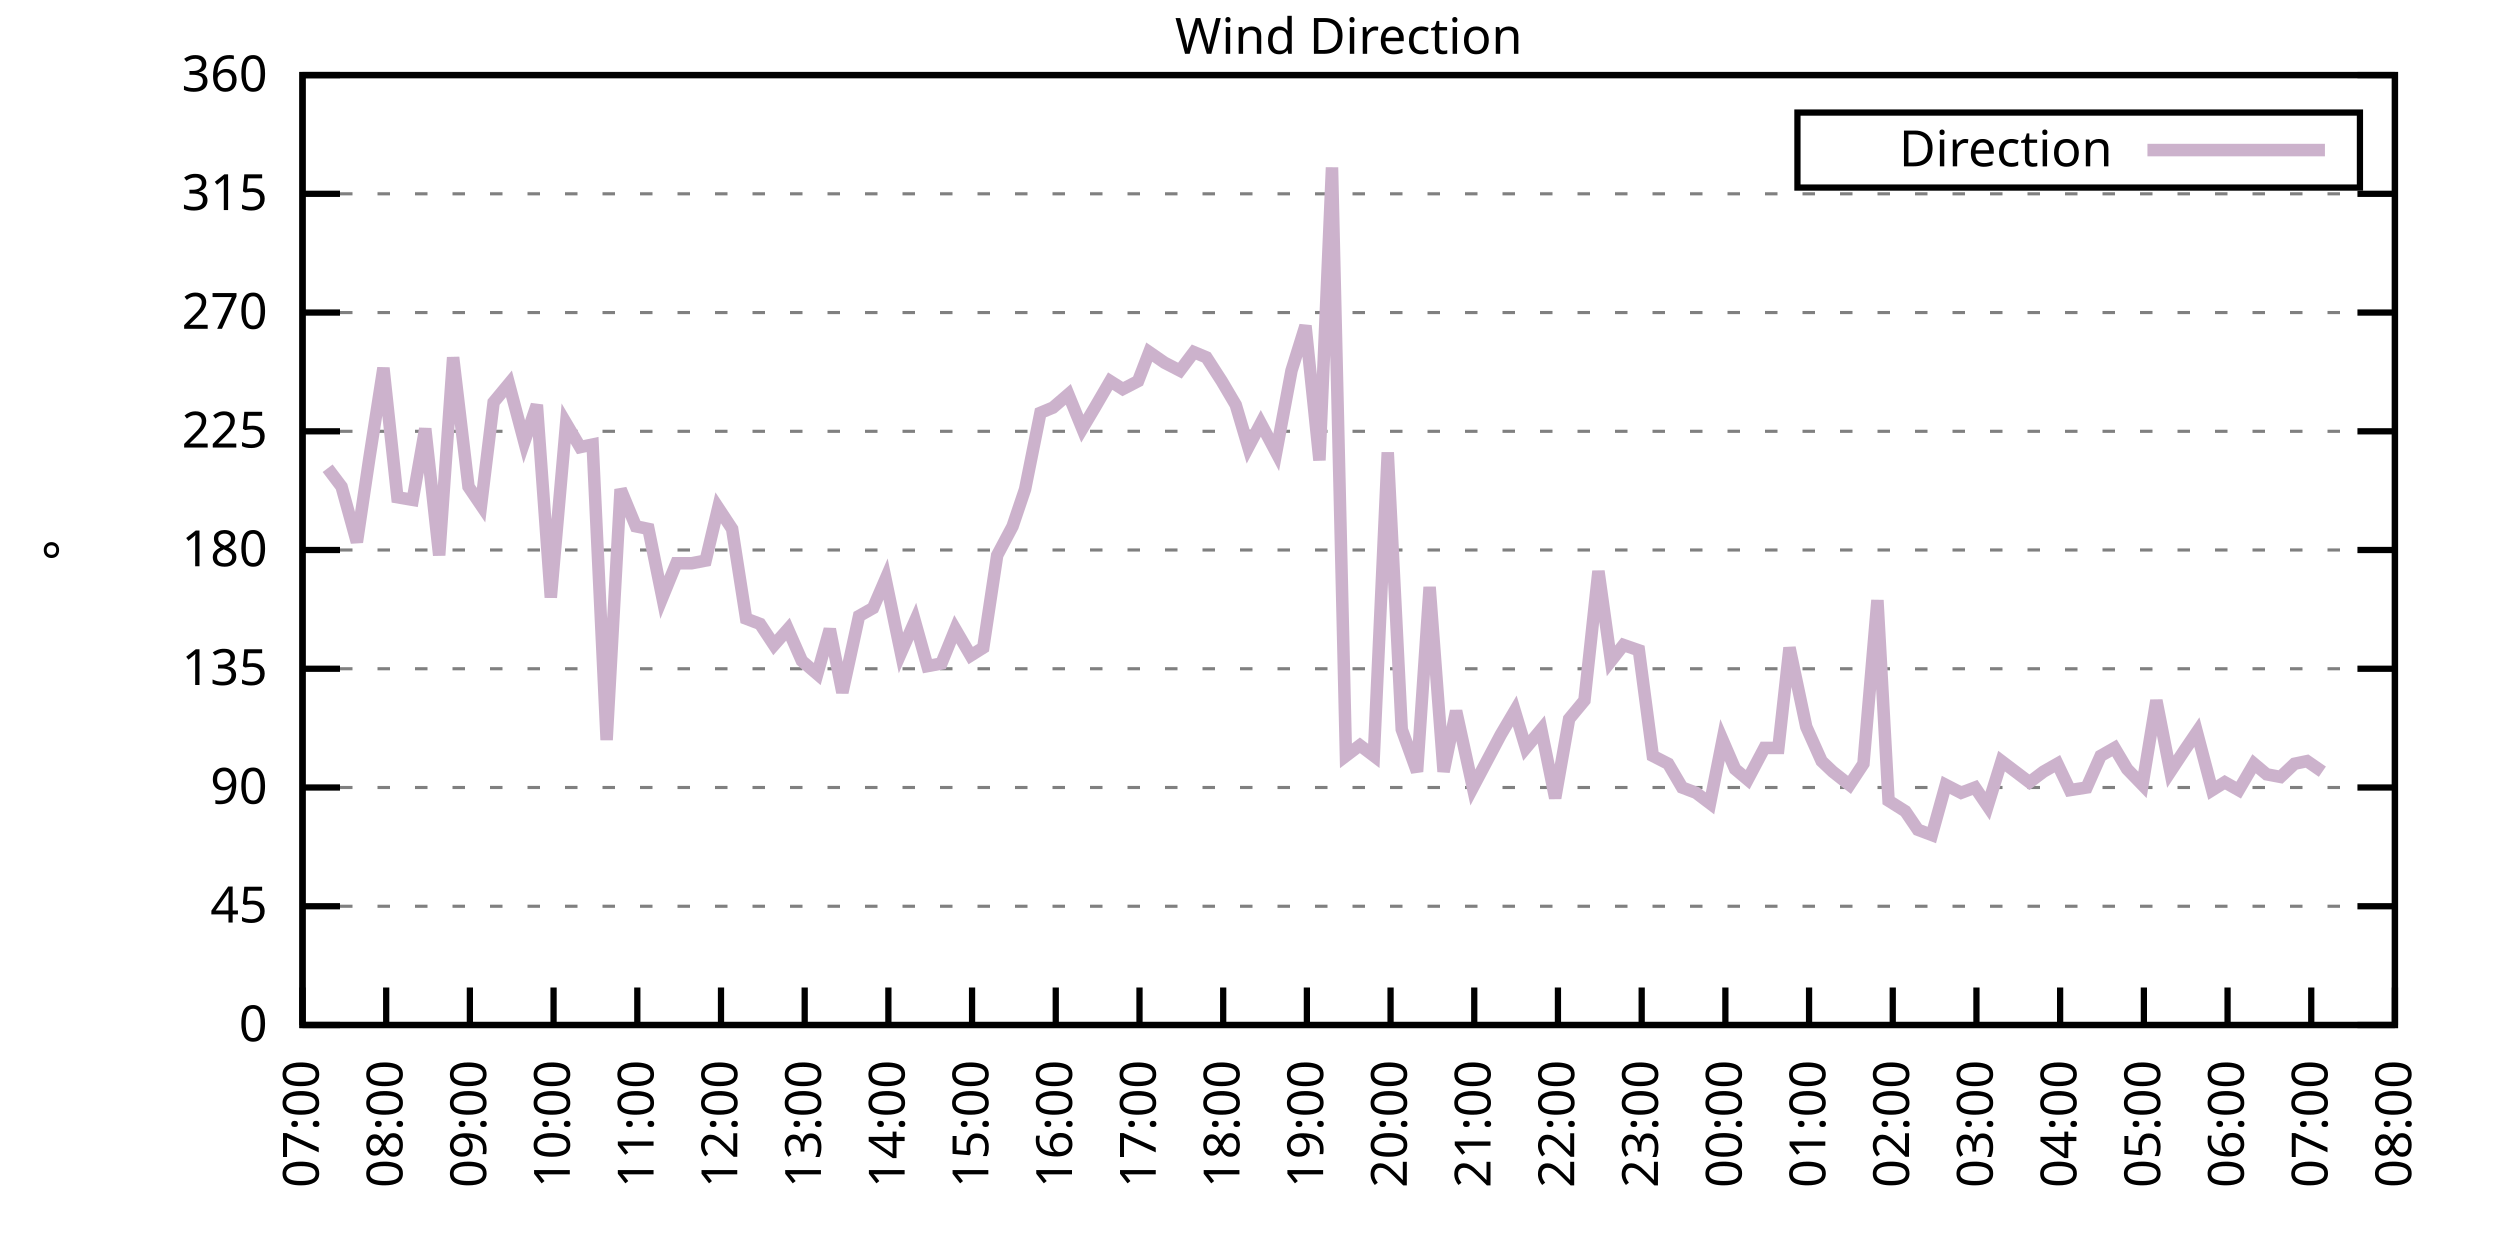
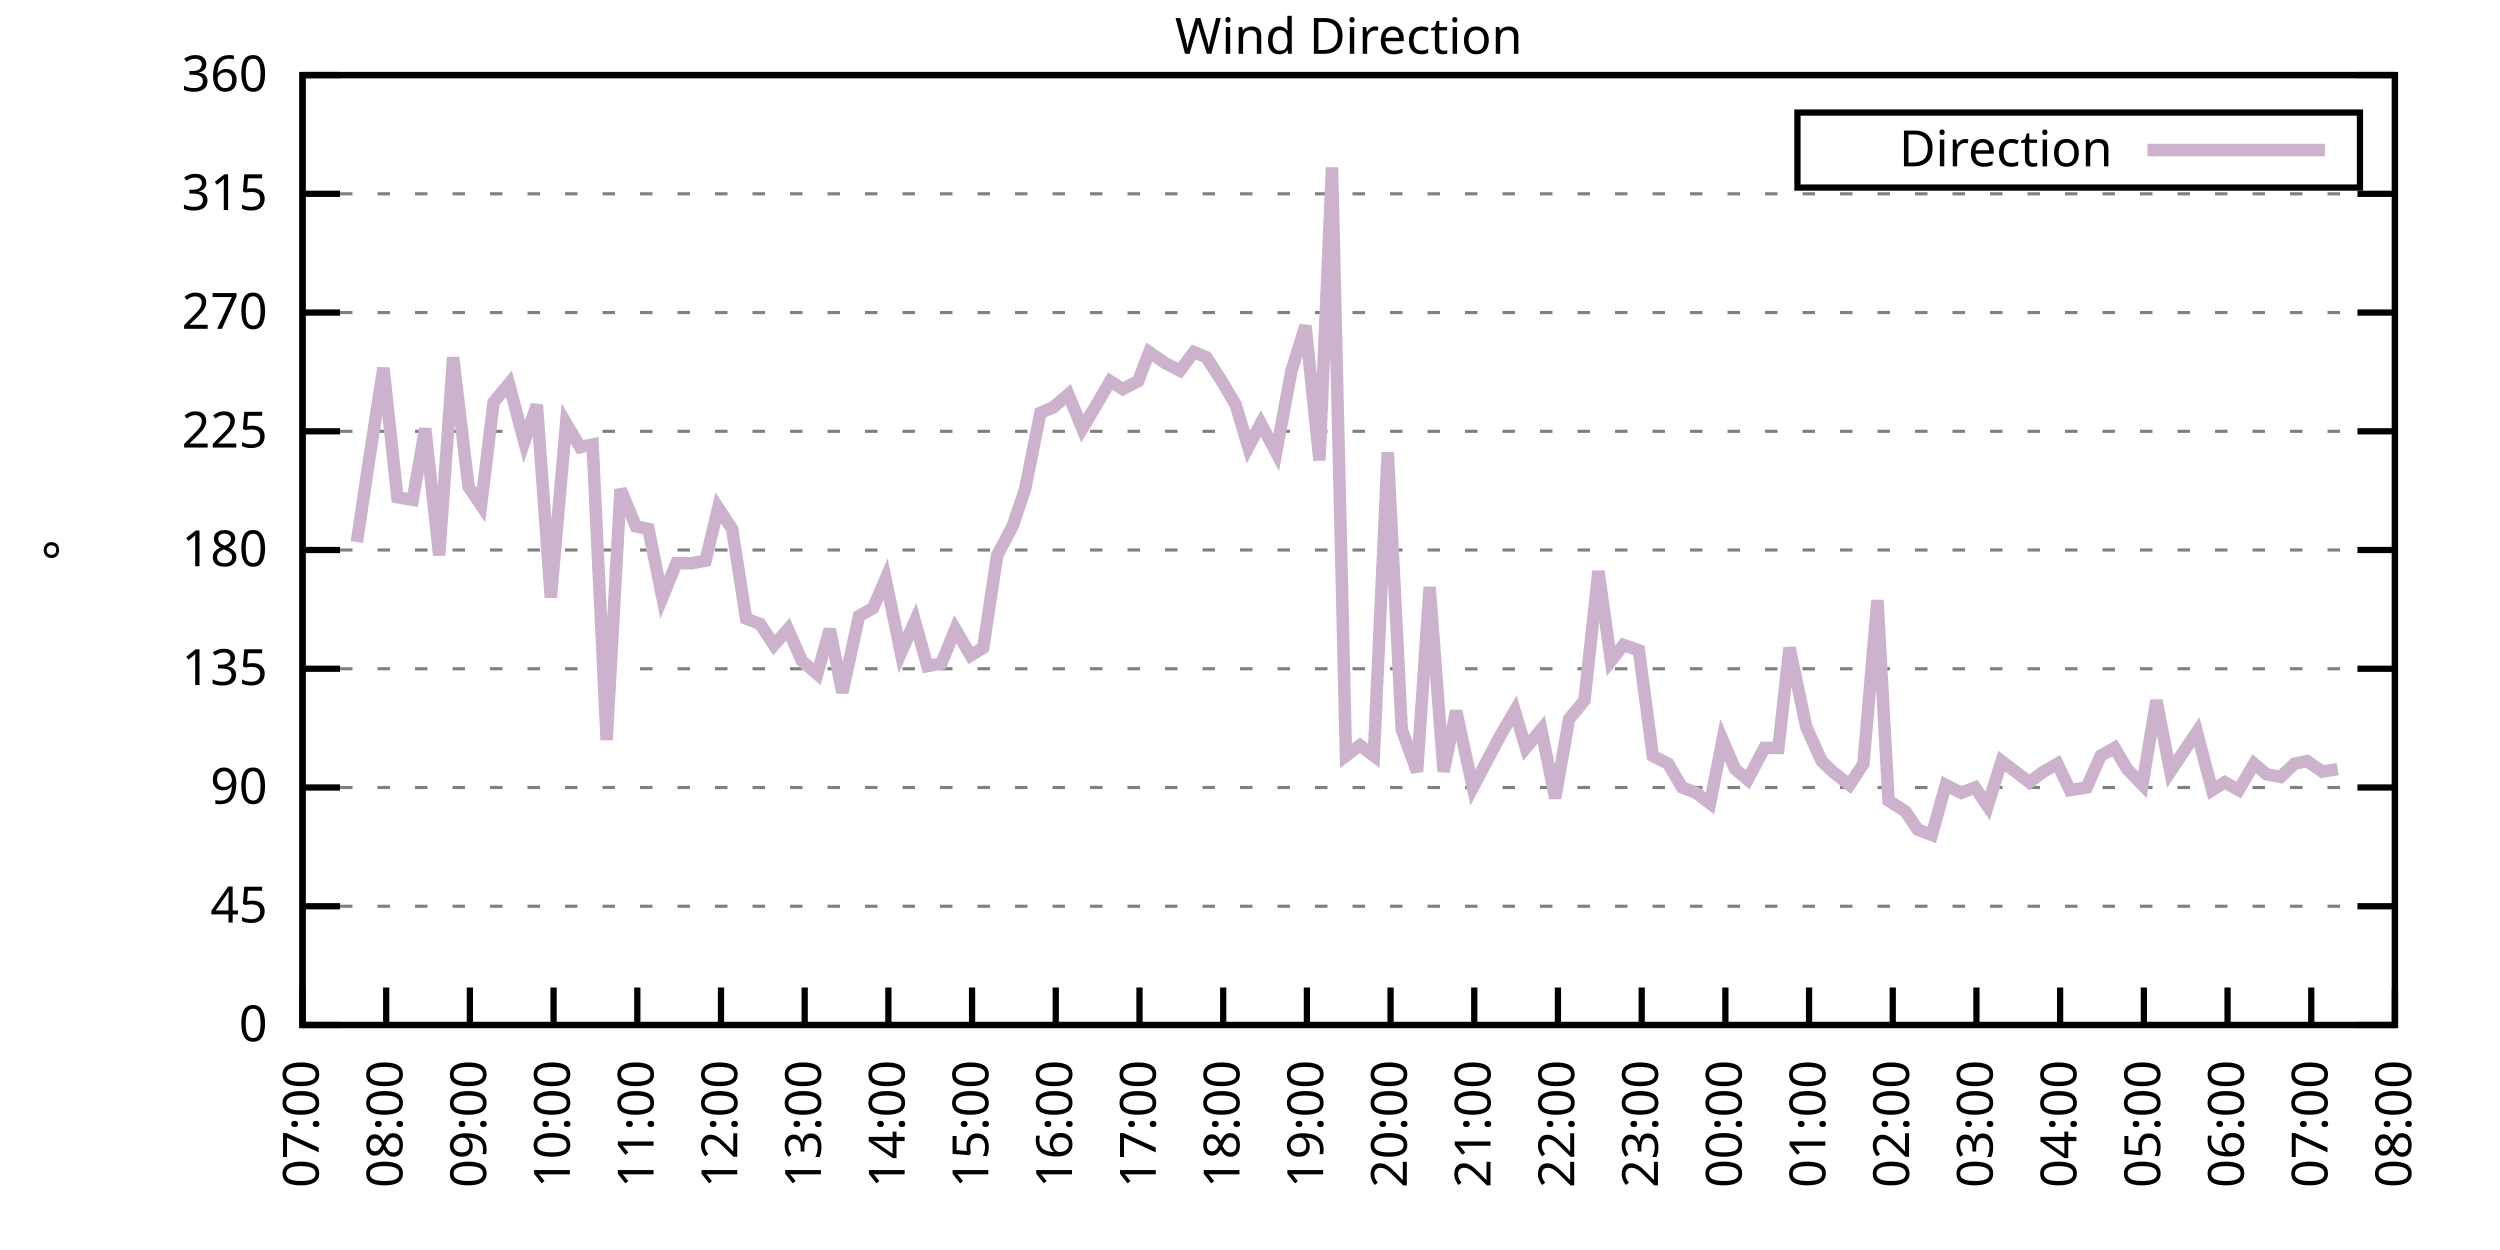
<svg xmlns="http://www.w3.org/2000/svg" xmlns:xlink="http://www.w3.org/1999/xlink" width="400" height="200" viewBox="0 0 400 200">
  <g id="gnuplot_canvas">
    <rect x="0" y="0" width="400" height="200" fill="none" />
    <defs>
      <circle id="gpDot" r="0.5" stroke-width="0.5" stroke="currentColor" />
      <path id="gpPt0" stroke-width="0.333" stroke="currentColor" d="M-1,0 h2 M0,-1 v2" />
      <path id="gpPt1" stroke-width="0.333" stroke="currentColor" d="M-1,-1 L1,1 M1,-1 L-1,1" />
      <path id="gpPt2" stroke-width="0.333" stroke="currentColor" d="M-1,0 L1,0 M0,-1 L0,1 M-1,-1 L1,1 M-1,1 L1,-1" />
      <rect id="gpPt3" stroke-width="0.333" stroke="currentColor" x="-1" y="-1" width="2" height="2" />
      <rect id="gpPt4" stroke-width="0.333" stroke="currentColor" fill="currentColor" x="-1" y="-1" width="2" height="2" />
      <circle id="gpPt5" stroke-width="0.333" stroke="currentColor" cx="0" cy="0" r="1" />
      <use xlink:href="#gpPt5" id="gpPt6" fill="currentColor" stroke="none" />
      <path id="gpPt7" stroke-width="0.333" stroke="currentColor" d="M0,-1.33 L-1.33,0.67 L1.33,0.67 z" />
      <use xlink:href="#gpPt7" id="gpPt8" fill="currentColor" stroke="none" />
      <use xlink:href="#gpPt7" id="gpPt9" stroke="currentColor" transform="rotate(180)" />
      <use xlink:href="#gpPt9" id="gpPt10" fill="currentColor" stroke="none" />
      <use xlink:href="#gpPt3" id="gpPt11" stroke="currentColor" transform="rotate(45)" />
      <use xlink:href="#gpPt11" id="gpPt12" fill="currentColor" stroke="none" />
      <path id="gpPt13" stroke-width="0.333" stroke="currentColor" d="M0,1.330 L1.265,0.411 L0.782,-1.067 L-0.782,-1.076 L-1.265,0.411 z" />
      <use xlink:href="#gpPt13" id="gpPt14" fill="currentColor" stroke="none" />
      <filter id="textbox" filterUnits="objectBoundingBox" x="0" y="0" height="1" width="1">
        <feFlood flood-color="white" flood-opacity="1" result="bgnd" />
        <feComposite in="SourceGraphic" in2="bgnd" operator="atop" />
      </filter>
      <filter id="greybox" filterUnits="objectBoundingBox" x="0" y="0" height="1" width="1">
        <feFlood flood-color="lightgrey" flood-opacity="1" result="grey" />
        <feComposite in="SourceGraphic" in2="grey" operator="atop" />
      </filter>
    </defs>
    <g fill="none" color="white" stroke="currentColor" stroke-width="1.00" stroke-linecap="butt" stroke-linejoin="miter">
</g>
    <g fill="none" color="black" stroke="currentColor" stroke-width="1.00" stroke-linecap="butt" stroke-linejoin="miter">
      <g stroke="none" shape-rendering="crispEdges">
        <polygon fill="rgb(255, 255, 255)" points="48.40,164.00 383.18,164.00 383.18,12.02 48.40,12.02 " />
      </g>
    </g>
    <g fill="none" color="black" stroke="currentColor" stroke-width="1.00" stroke-linecap="butt" stroke-linejoin="miter">
</g>
    <g fill="none" color="black" stroke="black" stroke-width="0.50" stroke-linecap="butt" stroke-linejoin="miter">
</g>
    <g fill="none" color="gray" stroke="currentColor" stroke-width="0.50" stroke-linecap="butt" stroke-linejoin="miter">
      <path stroke="gray" stroke-dasharray="2,4" class="gridline" d="M48.40,164.00 L383.19,164.00  " />
    </g>
    <g fill="none" color="gray" stroke="gray" stroke-width="1.00" stroke-linecap="butt" stroke-linejoin="miter">
</g>
    <g fill="none" color="black" stroke="currentColor" stroke-width="1.00" stroke-linecap="butt" stroke-linejoin="miter">
      <path stroke="black" d="M48.40,164.00 L54.40,164.00 M383.19,164.00 L377.19,164.00  " />
      <g transform="translate(42.80,166.60)" stroke="none" fill="black" font-family="Sans" font-size="8.00" text-anchor="end">
        <text>
          <tspan font-family="Sans"> 0</tspan>
        </text>
      </g>
    </g>
    <g fill="none" color="black" stroke="currentColor" stroke-width="1.00" stroke-linecap="butt" stroke-linejoin="miter">
</g>
    <g fill="none" color="black" stroke="black" stroke-width="0.50" stroke-linecap="butt" stroke-linejoin="miter">
</g>
    <g fill="none" color="gray" stroke="currentColor" stroke-width="0.50" stroke-linecap="butt" stroke-linejoin="miter">
      <path stroke="gray" stroke-dasharray="2,4" class="gridline" d="M48.40,145.00 L383.19,145.00  " />
    </g>
    <g fill="none" color="gray" stroke="gray" stroke-width="1.00" stroke-linecap="butt" stroke-linejoin="miter">
</g>
    <g fill="none" color="black" stroke="currentColor" stroke-width="1.00" stroke-linecap="butt" stroke-linejoin="miter">
      <path stroke="black" d="M48.40,145.00 L54.40,145.00 M383.19,145.00 L377.19,145.00  " />
      <g transform="translate(42.80,147.60)" stroke="none" fill="black" font-family="Sans" font-size="8.00" text-anchor="end">
        <text>
          <tspan font-family="Sans"> 45</tspan>
        </text>
      </g>
    </g>
    <g fill="none" color="black" stroke="currentColor" stroke-width="1.00" stroke-linecap="butt" stroke-linejoin="miter">
</g>
    <g fill="none" color="black" stroke="black" stroke-width="0.50" stroke-linecap="butt" stroke-linejoin="miter">
</g>
    <g fill="none" color="gray" stroke="currentColor" stroke-width="0.50" stroke-linecap="butt" stroke-linejoin="miter">
      <path stroke="gray" stroke-dasharray="2,4" class="gridline" d="M48.40,126.00 L383.19,126.00  " />
    </g>
    <g fill="none" color="gray" stroke="gray" stroke-width="1.00" stroke-linecap="butt" stroke-linejoin="miter">
</g>
    <g fill="none" color="black" stroke="currentColor" stroke-width="1.00" stroke-linecap="butt" stroke-linejoin="miter">
      <path stroke="black" d="M48.40,126.00 L54.40,126.00 M383.19,126.00 L377.19,126.00  " />
      <g transform="translate(42.80,128.60)" stroke="none" fill="black" font-family="Sans" font-size="8.00" text-anchor="end">
        <text>
          <tspan font-family="Sans"> 90</tspan>
        </text>
      </g>
    </g>
    <g fill="none" color="black" stroke="currentColor" stroke-width="1.00" stroke-linecap="butt" stroke-linejoin="miter">
</g>
    <g fill="none" color="black" stroke="black" stroke-width="0.50" stroke-linecap="butt" stroke-linejoin="miter">
</g>
    <g fill="none" color="gray" stroke="currentColor" stroke-width="0.50" stroke-linecap="butt" stroke-linejoin="miter">
      <path stroke="gray" stroke-dasharray="2,4" class="gridline" d="M48.40,107.00 L383.19,107.00  " />
    </g>
    <g fill="none" color="gray" stroke="gray" stroke-width="1.00" stroke-linecap="butt" stroke-linejoin="miter">
</g>
    <g fill="none" color="black" stroke="currentColor" stroke-width="1.00" stroke-linecap="butt" stroke-linejoin="miter">
      <path stroke="black" d="M48.40,107.00 L54.40,107.00 M383.19,107.00 L377.19,107.00  " />
      <g transform="translate(42.80,109.60)" stroke="none" fill="black" font-family="Sans" font-size="8.00" text-anchor="end">
        <text>
          <tspan font-family="Sans"> 135</tspan>
        </text>
      </g>
    </g>
    <g fill="none" color="black" stroke="currentColor" stroke-width="1.00" stroke-linecap="butt" stroke-linejoin="miter">
</g>
    <g fill="none" color="black" stroke="black" stroke-width="0.50" stroke-linecap="butt" stroke-linejoin="miter">
</g>
    <g fill="none" color="gray" stroke="currentColor" stroke-width="0.50" stroke-linecap="butt" stroke-linejoin="miter">
      <path stroke="gray" stroke-dasharray="2,4" class="gridline" d="M48.40,88.00 L383.19,88.00  " />
    </g>
    <g fill="none" color="gray" stroke="gray" stroke-width="1.00" stroke-linecap="butt" stroke-linejoin="miter">
</g>
    <g fill="none" color="black" stroke="currentColor" stroke-width="1.00" stroke-linecap="butt" stroke-linejoin="miter">
      <path stroke="black" d="M48.40,88.00 L54.40,88.00 M383.19,88.00 L377.19,88.00  " />
      <g transform="translate(42.80,90.60)" stroke="none" fill="black" font-family="Sans" font-size="8.00" text-anchor="end">
        <text>
          <tspan font-family="Sans"> 180</tspan>
        </text>
      </g>
    </g>
    <g fill="none" color="black" stroke="currentColor" stroke-width="1.00" stroke-linecap="butt" stroke-linejoin="miter">
</g>
    <g fill="none" color="black" stroke="black" stroke-width="0.50" stroke-linecap="butt" stroke-linejoin="miter">
</g>
    <g fill="none" color="gray" stroke="currentColor" stroke-width="0.50" stroke-linecap="butt" stroke-linejoin="miter">
      <path stroke="gray" stroke-dasharray="2,4" class="gridline" d="M48.40,69.01 L383.19,69.01  " />
    </g>
    <g fill="none" color="gray" stroke="gray" stroke-width="1.00" stroke-linecap="butt" stroke-linejoin="miter">
</g>
    <g fill="none" color="black" stroke="currentColor" stroke-width="1.00" stroke-linecap="butt" stroke-linejoin="miter">
      <path stroke="black" d="M48.40,69.01 L54.40,69.01 M383.19,69.01 L377.19,69.01  " />
      <g transform="translate(42.80,71.61)" stroke="none" fill="black" font-family="Sans" font-size="8.00" text-anchor="end">
        <text>
          <tspan font-family="Sans"> 225</tspan>
        </text>
      </g>
    </g>
    <g fill="none" color="black" stroke="currentColor" stroke-width="1.00" stroke-linecap="butt" stroke-linejoin="miter">
</g>
    <g fill="none" color="black" stroke="black" stroke-width="0.50" stroke-linecap="butt" stroke-linejoin="miter">
</g>
    <g fill="none" color="gray" stroke="currentColor" stroke-width="0.50" stroke-linecap="butt" stroke-linejoin="miter">
      <path stroke="gray" stroke-dasharray="2,4" class="gridline" d="M48.40,50.01 L383.19,50.01  " />
    </g>
    <g fill="none" color="gray" stroke="gray" stroke-width="1.00" stroke-linecap="butt" stroke-linejoin="miter">
</g>
    <g fill="none" color="black" stroke="currentColor" stroke-width="1.00" stroke-linecap="butt" stroke-linejoin="miter">
      <path stroke="black" d="M48.40,50.01 L54.40,50.01 M383.19,50.01 L377.19,50.01  " />
      <g transform="translate(42.80,52.61)" stroke="none" fill="black" font-family="Sans" font-size="8.00" text-anchor="end">
        <text>
          <tspan font-family="Sans"> 270</tspan>
        </text>
      </g>
    </g>
    <g fill="none" color="black" stroke="currentColor" stroke-width="1.00" stroke-linecap="butt" stroke-linejoin="miter">
</g>
    <g fill="none" color="black" stroke="black" stroke-width="0.50" stroke-linecap="butt" stroke-linejoin="miter">
</g>
    <g fill="none" color="gray" stroke="currentColor" stroke-width="0.50" stroke-linecap="butt" stroke-linejoin="miter">
      <path stroke="gray" stroke-dasharray="2,4" class="gridline" d="M48.40,31.01 L383.19,31.01  " />
    </g>
    <g fill="none" color="gray" stroke="gray" stroke-width="1.00" stroke-linecap="butt" stroke-linejoin="miter">
</g>
    <g fill="none" color="black" stroke="currentColor" stroke-width="1.00" stroke-linecap="butt" stroke-linejoin="miter">
      <path stroke="black" d="M48.40,31.01 L54.40,31.01 M383.19,31.01 L377.19,31.01  " />
      <g transform="translate(42.80,33.61)" stroke="none" fill="black" font-family="Sans" font-size="8.00" text-anchor="end">
        <text>
          <tspan font-family="Sans"> 315</tspan>
        </text>
      </g>
    </g>
    <g fill="none" color="black" stroke="currentColor" stroke-width="1.00" stroke-linecap="butt" stroke-linejoin="miter">
</g>
    <g fill="none" color="black" stroke="black" stroke-width="0.50" stroke-linecap="butt" stroke-linejoin="miter">
</g>
    <g fill="none" color="gray" stroke="currentColor" stroke-width="0.50" stroke-linecap="butt" stroke-linejoin="miter">
      <path stroke="gray" stroke-dasharray="2,4" class="gridline" d="M48.40,12.01 L383.19,12.01  " />
    </g>
    <g fill="none" color="gray" stroke="gray" stroke-width="1.00" stroke-linecap="butt" stroke-linejoin="miter">
</g>
    <g fill="none" color="black" stroke="currentColor" stroke-width="1.00" stroke-linecap="butt" stroke-linejoin="miter">
      <path stroke="black" d="M48.40,12.01 L54.40,12.01 M383.19,12.01 L377.19,12.01  " />
      <g transform="translate(42.80,14.61)" stroke="none" fill="black" font-family="Sans" font-size="8.00" text-anchor="end">
        <text>
          <tspan font-family="Sans"> 360</tspan>
        </text>
      </g>
    </g>
    <g fill="none" color="black" stroke="currentColor" stroke-width="1.00" stroke-linecap="butt" stroke-linejoin="miter">
      <path stroke="black" d="M48.40,164.00 L48.40,158.00  " />
      <g transform="translate(51.00,169.60) rotate(270.00)" stroke="none" fill="black" font-family="Sans" font-size="8.00" text-anchor="end">
        <text>
          <tspan font-family="Sans">07:00</tspan>
        </text>
      </g>
    </g>
    <g fill="none" color="black" stroke="currentColor" stroke-width="1.00" stroke-linecap="butt" stroke-linejoin="miter">
      <path stroke="black" d="M61.79,164.00 L61.79,158.00  " />
      <g transform="translate(64.39,169.60) rotate(270.00)" stroke="none" fill="black" font-family="Sans" font-size="8.00" text-anchor="end">
        <text>
          <tspan font-family="Sans">08:00</tspan>
        </text>
      </g>
    </g>
    <g fill="none" color="black" stroke="currentColor" stroke-width="1.00" stroke-linecap="butt" stroke-linejoin="miter">
      <path stroke="black" d="M75.18,164.00 L75.18,158.00  " />
      <g transform="translate(77.78,169.60) rotate(270.00)" stroke="none" fill="black" font-family="Sans" font-size="8.00" text-anchor="end">
        <text>
          <tspan font-family="Sans">09:00</tspan>
        </text>
      </g>
    </g>
    <g fill="none" color="black" stroke="currentColor" stroke-width="1.00" stroke-linecap="butt" stroke-linejoin="miter">
      <path stroke="black" d="M88.57,164.00 L88.57,158.00  " />
      <g transform="translate(91.17,169.60) rotate(270.00)" stroke="none" fill="black" font-family="Sans" font-size="8.00" text-anchor="end">
        <text>
          <tspan font-family="Sans">10:00</tspan>
        </text>
      </g>
    </g>
    <g fill="none" color="black" stroke="currentColor" stroke-width="1.00" stroke-linecap="butt" stroke-linejoin="miter">
      <path stroke="black" d="M101.97,164.00 L101.97,158.00  " />
      <g transform="translate(104.57,169.60) rotate(270.00)" stroke="none" fill="black" font-family="Sans" font-size="8.00" text-anchor="end">
        <text>
          <tspan font-family="Sans">11:00</tspan>
        </text>
      </g>
    </g>
    <g fill="none" color="black" stroke="currentColor" stroke-width="1.00" stroke-linecap="butt" stroke-linejoin="miter">
      <path stroke="black" d="M115.36,164.00 L115.36,158.00  " />
      <g transform="translate(117.96,169.60) rotate(270.00)" stroke="none" fill="black" font-family="Sans" font-size="8.00" text-anchor="end">
        <text>
          <tspan font-family="Sans">12:00</tspan>
        </text>
      </g>
    </g>
    <g fill="none" color="black" stroke="currentColor" stroke-width="1.00" stroke-linecap="butt" stroke-linejoin="miter">
      <path stroke="black" d="M128.75,164.00 L128.75,158.00  " />
      <g transform="translate(131.35,169.60) rotate(270.00)" stroke="none" fill="black" font-family="Sans" font-size="8.00" text-anchor="end">
        <text>
          <tspan font-family="Sans">13:00</tspan>
        </text>
      </g>
    </g>
    <g fill="none" color="black" stroke="currentColor" stroke-width="1.00" stroke-linecap="butt" stroke-linejoin="miter">
      <path stroke="black" d="M142.14,164.00 L142.14,158.00  " />
      <g transform="translate(144.74,169.60) rotate(270.00)" stroke="none" fill="black" font-family="Sans" font-size="8.00" text-anchor="end">
        <text>
          <tspan font-family="Sans">14:00</tspan>
        </text>
      </g>
    </g>
    <g fill="none" color="black" stroke="currentColor" stroke-width="1.00" stroke-linecap="butt" stroke-linejoin="miter">
      <path stroke="black" d="M155.53,164.00 L155.53,158.00  " />
      <g transform="translate(158.13,169.60) rotate(270.00)" stroke="none" fill="black" font-family="Sans" font-size="8.00" text-anchor="end">
        <text>
          <tspan font-family="Sans">15:00</tspan>
        </text>
      </g>
    </g>
    <g fill="none" color="black" stroke="currentColor" stroke-width="1.00" stroke-linecap="butt" stroke-linejoin="miter">
      <path stroke="black" d="M168.92,164.00 L168.92,158.00  " />
      <g transform="translate(171.52,169.60) rotate(270.00)" stroke="none" fill="black" font-family="Sans" font-size="8.00" text-anchor="end">
        <text>
          <tspan font-family="Sans">16:00</tspan>
        </text>
      </g>
    </g>
    <g fill="none" color="black" stroke="currentColor" stroke-width="1.00" stroke-linecap="butt" stroke-linejoin="miter">
      <path stroke="black" d="M182.32,164.00 L182.32,158.00  " />
      <g transform="translate(184.92,169.60) rotate(270.00)" stroke="none" fill="black" font-family="Sans" font-size="8.00" text-anchor="end">
        <text>
          <tspan font-family="Sans">17:00</tspan>
        </text>
      </g>
    </g>
    <g fill="none" color="black" stroke="currentColor" stroke-width="1.00" stroke-linecap="butt" stroke-linejoin="miter">
      <path stroke="black" d="M195.71,164.00 L195.71,158.00  " />
      <g transform="translate(198.31,169.60) rotate(270.00)" stroke="none" fill="black" font-family="Sans" font-size="8.00" text-anchor="end">
        <text>
          <tspan font-family="Sans">18:00</tspan>
        </text>
      </g>
    </g>
    <g fill="none" color="black" stroke="currentColor" stroke-width="1.00" stroke-linecap="butt" stroke-linejoin="miter">
      <path stroke="black" d="M209.10,164.00 L209.10,158.00  " />
      <g transform="translate(211.70,169.60) rotate(270.00)" stroke="none" fill="black" font-family="Sans" font-size="8.00" text-anchor="end">
        <text>
          <tspan font-family="Sans">19:00</tspan>
        </text>
      </g>
    </g>
    <g fill="none" color="black" stroke="currentColor" stroke-width="1.00" stroke-linecap="butt" stroke-linejoin="miter">
      <path stroke="black" d="M222.49,164.00 L222.49,158.00  " />
      <g transform="translate(225.09,169.60) rotate(270.00)" stroke="none" fill="black" font-family="Sans" font-size="8.00" text-anchor="end">
        <text>
          <tspan font-family="Sans">20:00</tspan>
        </text>
      </g>
    </g>
    <g fill="none" color="black" stroke="currentColor" stroke-width="1.00" stroke-linecap="butt" stroke-linejoin="miter">
      <path stroke="black" d="M235.88,164.00 L235.88,158.00  " />
      <g transform="translate(238.48,169.60) rotate(270.00)" stroke="none" fill="black" font-family="Sans" font-size="8.00" text-anchor="end">
        <text>
          <tspan font-family="Sans">21:00</tspan>
        </text>
      </g>
    </g>
    <g fill="none" color="black" stroke="currentColor" stroke-width="1.00" stroke-linecap="butt" stroke-linejoin="miter">
      <path stroke="black" d="M249.27,164.00 L249.27,158.00  " />
      <g transform="translate(251.87,169.60) rotate(270.00)" stroke="none" fill="black" font-family="Sans" font-size="8.00" text-anchor="end">
        <text>
          <tspan font-family="Sans">22:00</tspan>
        </text>
      </g>
    </g>
    <g fill="none" color="black" stroke="currentColor" stroke-width="1.00" stroke-linecap="butt" stroke-linejoin="miter">
      <path stroke="black" d="M262.67,164.00 L262.67,158.00  " />
      <g transform="translate(265.27,169.60) rotate(270.00)" stroke="none" fill="black" font-family="Sans" font-size="8.00" text-anchor="end">
        <text>
          <tspan font-family="Sans">23:00</tspan>
        </text>
      </g>
    </g>
    <g fill="none" color="black" stroke="currentColor" stroke-width="1.00" stroke-linecap="butt" stroke-linejoin="miter">
      <path stroke="black" d="M276.06,164.00 L276.06,158.00  " />
      <g transform="translate(278.66,169.60) rotate(270.00)" stroke="none" fill="black" font-family="Sans" font-size="8.00" text-anchor="end">
        <text>
          <tspan font-family="Sans">00:00</tspan>
        </text>
      </g>
    </g>
    <g fill="none" color="black" stroke="currentColor" stroke-width="1.00" stroke-linecap="butt" stroke-linejoin="miter">
      <path stroke="black" d="M289.45,164.00 L289.45,158.00  " />
      <g transform="translate(292.05,169.60) rotate(270.00)" stroke="none" fill="black" font-family="Sans" font-size="8.00" text-anchor="end">
        <text>
          <tspan font-family="Sans">01:00</tspan>
        </text>
      </g>
    </g>
    <g fill="none" color="black" stroke="currentColor" stroke-width="1.00" stroke-linecap="butt" stroke-linejoin="miter">
      <path stroke="black" d="M302.84,164.00 L302.84,158.00  " />
      <g transform="translate(305.44,169.60) rotate(270.00)" stroke="none" fill="black" font-family="Sans" font-size="8.00" text-anchor="end">
        <text>
          <tspan font-family="Sans">02:00</tspan>
        </text>
      </g>
    </g>
    <g fill="none" color="black" stroke="currentColor" stroke-width="1.00" stroke-linecap="butt" stroke-linejoin="miter">
      <path stroke="black" d="M316.23,164.00 L316.23,158.00  " />
      <g transform="translate(318.83,169.60) rotate(270.00)" stroke="none" fill="black" font-family="Sans" font-size="8.00" text-anchor="end">
        <text>
          <tspan font-family="Sans">03:00</tspan>
        </text>
      </g>
    </g>
    <g fill="none" color="black" stroke="currentColor" stroke-width="1.00" stroke-linecap="butt" stroke-linejoin="miter">
      <path stroke="black" d="M329.62,164.00 L329.62,158.00  " />
      <g transform="translate(332.22,169.60) rotate(270.00)" stroke="none" fill="black" font-family="Sans" font-size="8.00" text-anchor="end">
        <text>
          <tspan font-family="Sans">04:00</tspan>
        </text>
      </g>
    </g>
    <g fill="none" color="black" stroke="currentColor" stroke-width="1.00" stroke-linecap="butt" stroke-linejoin="miter">
      <path stroke="black" d="M343.02,164.00 L343.02,158.00  " />
      <g transform="translate(345.62,169.60) rotate(270.00)" stroke="none" fill="black" font-family="Sans" font-size="8.00" text-anchor="end">
        <text>
          <tspan font-family="Sans">05:00</tspan>
        </text>
      </g>
    </g>
    <g fill="none" color="black" stroke="currentColor" stroke-width="1.00" stroke-linecap="butt" stroke-linejoin="miter">
      <path stroke="black" d="M356.41,164.00 L356.41,158.00  " />
      <g transform="translate(359.01,169.60) rotate(270.00)" stroke="none" fill="black" font-family="Sans" font-size="8.00" text-anchor="end">
        <text>
          <tspan font-family="Sans">06:00</tspan>
        </text>
      </g>
    </g>
    <g fill="none" color="black" stroke="currentColor" stroke-width="1.00" stroke-linecap="butt" stroke-linejoin="miter">
      <path stroke="black" d="M369.80,164.00 L369.80,158.00  " />
      <g transform="translate(372.40,169.60) rotate(270.00)" stroke="none" fill="black" font-family="Sans" font-size="8.00" text-anchor="end">
        <text>
          <tspan font-family="Sans">07:00</tspan>
        </text>
      </g>
    </g>
    <g fill="none" color="black" stroke="currentColor" stroke-width="1.00" stroke-linecap="butt" stroke-linejoin="miter">
      <path stroke="black" d="M383.19,164.00 L383.19,158.00  " />
      <g transform="translate(385.79,169.60) rotate(270.00)" stroke="none" fill="black" font-family="Sans" font-size="8.00" text-anchor="end">
        <text>
          <tspan font-family="Sans">08:00</tspan>
        </text>
      </g>
    </g>
    <g fill="none" color="black" stroke="currentColor" stroke-width="1.00" stroke-linecap="butt" stroke-linejoin="miter">
</g>
    <g fill="none" color="black" stroke="currentColor" stroke-width="1.00" stroke-linecap="butt" stroke-linejoin="miter">
      <path stroke="black" d="M48.40,12.01 L48.40,164.00 L383.19,164.00 L383.19,12.01 L48.40,12.01 Z  " />
    </g>
    <g fill="none" color="black" stroke="currentColor" stroke-width="1.00" stroke-linecap="butt" stroke-linejoin="miter">
</g>
    <g fill="none" color="black" stroke="currentColor" stroke-width="1.00" stroke-linecap="butt" stroke-linejoin="miter">
      <path stroke="black" d="M287.59,30.01 L287.59,18.01 L377.59,18.01 L377.59,30.01 L287.59,30.01 Z  " />
    </g>
    <g id="Wind_direction_plot_1">
      <g fill="none" color="white" stroke="black" stroke-width="2.00" stroke-linecap="butt" stroke-linejoin="miter">
</g>
      <g fill="none" color="black" stroke="currentColor" stroke-width="2.00" stroke-linecap="butt" stroke-linejoin="miter">
        <g transform="translate(337.99,26.61)" stroke="none" fill="black" font-family="Sans" font-size="8.00" text-anchor="end">
          <text>
            <tspan font-family="Sans">Direction</tspan>
          </text>
        </g>
      </g>
      <g fill="none" color="black" stroke="currentColor" stroke-width="2.00" stroke-linecap="butt" stroke-linejoin="miter">
-         <path stroke="rgb(204, 178, 204)" d="M343.59,24.01 L371.99,24.01 M52.42,74.92 L54.65,77.87 L57.10,86.74 L59.11,73.23 L61.35,58.87 L63.58,79.56   L66.03,79.98 L68.04,68.58 L70.27,88.85 L72.50,57.18 L74.96,77.87 L76.97,80.83 L78.98,64.36 L81.43,61.41   L83.89,70.70 L85.90,64.78 L88.13,95.60 L90.58,67.74 L92.82,71.54 L94.82,71.12 L97.06,118.40 L99.29,78.29   L101.74,84.21 L103.75,84.63 L105.98,95.60 L108.22,90.12 L110.67,90.12 L112.90,89.69 L114.91,81.25 L117.14,84.63   L119.38,98.98 L121.61,99.83 L123.84,103.20 L126.07,100.67 L128.30,105.74 L130.76,107.85 L132.77,100.67 L134.78,110.80   L137.45,98.56 L139.69,97.29 L141.69,92.65 L144.15,104.47 L146.38,99.40 L148.39,106.58 L150.62,106.16 L152.85,100.67   L155.31,104.89 L157.32,103.63 L159.55,88.85 L162.01,84.21 L164.01,78.29 L166.47,66.05 L168.48,65.21 L170.93,63.10   L173.17,68.58 L175.17,65.21 L177.63,60.98 L179.64,62.25 L182.09,60.98 L183.88,56.34 L186.33,58.03 L188.79,59.30   L191.02,56.34 L193.03,57.18 L195.48,60.98 L197.72,64.78 L199.73,71.54 L201.73,67.74 L204.19,72.38 L206.64,59.30   L208.88,52.12 L211.11,73.65 L213.12,26.79 L215.35,120.94 L217.58,119.25 L219.81,120.94 L222.04,72.38 L224.28,116.71   L226.73,123.47 L228.74,93.92 L230.97,123.47 L232.98,113.76 L235.66,126.00 L237.89,121.78 L240.12,117.56 L242.36,113.76   L244.14,119.67 L246.60,116.71 L248.83,127.69 L251.06,115.03 L253.51,112.07 L255.75,91.38 L257.76,105.74 L259.76,103.20   L262.22,104.05 L264.45,120.94 L266.91,122.20 L269.14,126.00 L271.37,126.85 L273.60,128.54 L275.61,118.40 L277.62,123.05   L279.63,124.74 L282.31,119.67 L284.54,119.67 L286.32,103.63 L289.00,116.29 L291.46,121.78 L293.24,123.47 L295.92,125.58   L298.15,122.20 L300.39,96.03 L302.17,128.11 L304.85,129.80 L306.86,132.76 L309.09,133.60 L311.32,125.58 L313.78,126.85   L316.01,126.00 L318.02,128.96 L320.25,121.78 L322.48,123.47 L324.71,125.16 L326.95,123.47 L329.18,122.20 L331.19,126.42   L333.86,126.00 L336.10,120.94 L338.33,119.67 L340.34,123.05 L342.79,125.58 L345.02,112.07 L347.26,123.47 L349.49,120.09   L351.50,117.14 L353.95,126.42 L355.96,125.16 L358.19,126.42 L360.65,122.20 L362.66,123.89 L364.89,124.31 L367.12,122.20   L369.13,121.78 L371.58,123.47  " />
+         <path stroke="rgb(204, 178, 204)" d="M343.59,24.01 L371.99,24.01 M57.10,86.74 L59.11,73.23 L61.35,58.87 L63.58,79.56 L66.03,79.98 L68.04,68.58   L70.27,88.85 L72.50,57.18 L74.96,77.87 L76.97,80.83 L78.98,64.36 L81.43,61.41 L83.89,70.70 L85.90,64.78   L88.13,95.60 L90.58,67.74 L92.82,71.54 L94.82,71.12 L97.06,118.40 L99.29,78.29 L101.74,84.21 L103.75,84.63   L105.98,95.60 L108.22,90.12 L110.67,90.12 L112.90,89.69 L114.91,81.25 L117.14,84.63 L119.38,98.98 L121.61,99.83   L123.84,103.20 L126.07,100.67 L128.30,105.74 L130.76,107.85 L132.77,100.67 L134.78,110.80 L137.45,98.56 L139.69,97.29   L141.69,92.65 L144.15,104.47 L146.38,99.40 L148.39,106.58 L150.62,106.16 L152.85,100.67 L155.31,104.89 L157.32,103.63   L159.55,88.85 L162.01,84.21 L164.01,78.29 L166.47,66.05 L168.48,65.21 L170.93,63.10 L173.17,68.58 L175.17,65.21   L177.63,60.98 L179.64,62.25 L182.09,60.98 L183.88,56.34 L186.33,58.03 L188.79,59.30 L191.02,56.34 L193.03,57.18   L195.48,60.98 L197.72,64.78 L199.73,71.54 L201.73,67.74 L204.19,72.38 L206.64,59.30 L208.88,52.12 L211.11,73.65   L213.12,26.79 L215.35,120.94 L217.58,119.25 L219.81,120.94 L222.04,72.38 L224.28,116.71 L226.73,123.47 L228.74,93.92   L230.97,123.47 L232.98,113.76 L235.66,126.00 L237.89,121.78 L240.12,117.56 L242.36,113.76 L244.14,119.67 L246.60,116.71   L248.83,127.69 L251.06,115.03 L253.51,112.07 L255.75,91.38 L257.76,105.74 L259.76,103.20 L262.22,104.05 L264.45,120.94   L266.91,122.20 L269.14,126.00 L271.37,126.85 L273.60,128.54 L275.61,118.40 L277.62,123.05 L279.63,124.74 L282.31,119.67   L284.54,119.67 L286.32,103.63 L289.00,116.29 L291.46,121.78 L293.24,123.47 L295.92,125.58 L298.15,122.20 L300.39,96.03   L302.17,128.11 L304.85,129.80 L306.86,132.76 L309.09,133.60 L311.32,125.58 L313.78,126.85 L316.01,126.00 L318.02,128.96   L320.25,121.78 L322.48,123.47 L324.71,125.16 L326.95,123.47 L329.18,122.20 L331.19,126.42 L333.86,126.00 L336.10,120.94   L338.33,119.67 L340.34,123.05 L342.79,125.58 L345.02,112.07 L347.26,123.47 L349.49,120.09 L351.50,117.14 L353.95,126.42   L355.96,125.16 L358.19,126.42 L360.65,122.20 L362.66,123.89 L364.89,124.31 L367.12,122.20 L369.13,121.78 L371.58,123.47   L374.04,123.05  " />
      </g>
    </g>
    <g fill="none" color="black" stroke="currentColor" stroke-width="2.00" stroke-linecap="butt" stroke-linejoin="miter">
</g>
    <g fill="none" color="black" stroke="black" stroke-width="1.00" stroke-linecap="butt" stroke-linejoin="miter">
</g>
    <g fill="none" color="black" stroke="currentColor" stroke-width="1.00" stroke-linecap="butt" stroke-linejoin="miter">
      <path stroke="black" d="M48.40,12.01 L48.40,164.00 L383.19,164.00 L383.19,12.01 L48.40,12.01 Z  " />
      <g transform="translate(12.80,88.01) rotate(270.00)" stroke="none" fill="black" font-family="Sans" font-size="8.00" text-anchor="middle">
        <text>
          <tspan font-family="Sans">°</tspan>
        </text>
      </g>
    </g>
    <g fill="none" color="black" stroke="currentColor" stroke-width="1.00" stroke-linecap="butt" stroke-linejoin="miter">
</g>
    <g fill="none" color="black" stroke="currentColor" stroke-width="1.00" stroke-linecap="butt" stroke-linejoin="miter">
      <g transform="translate(215.79,8.61)" stroke="none" fill="black" font-family="Sans" font-size="8.00" text-anchor="middle">
        <text>
          <tspan font-family="Sans">Wind Direction</tspan>
        </text>
      </g>
    </g>
    <g fill="none" color="black" stroke="currentColor" stroke-width="1.00" stroke-linecap="butt" stroke-linejoin="miter">
</g>
  </g>
</svg>
